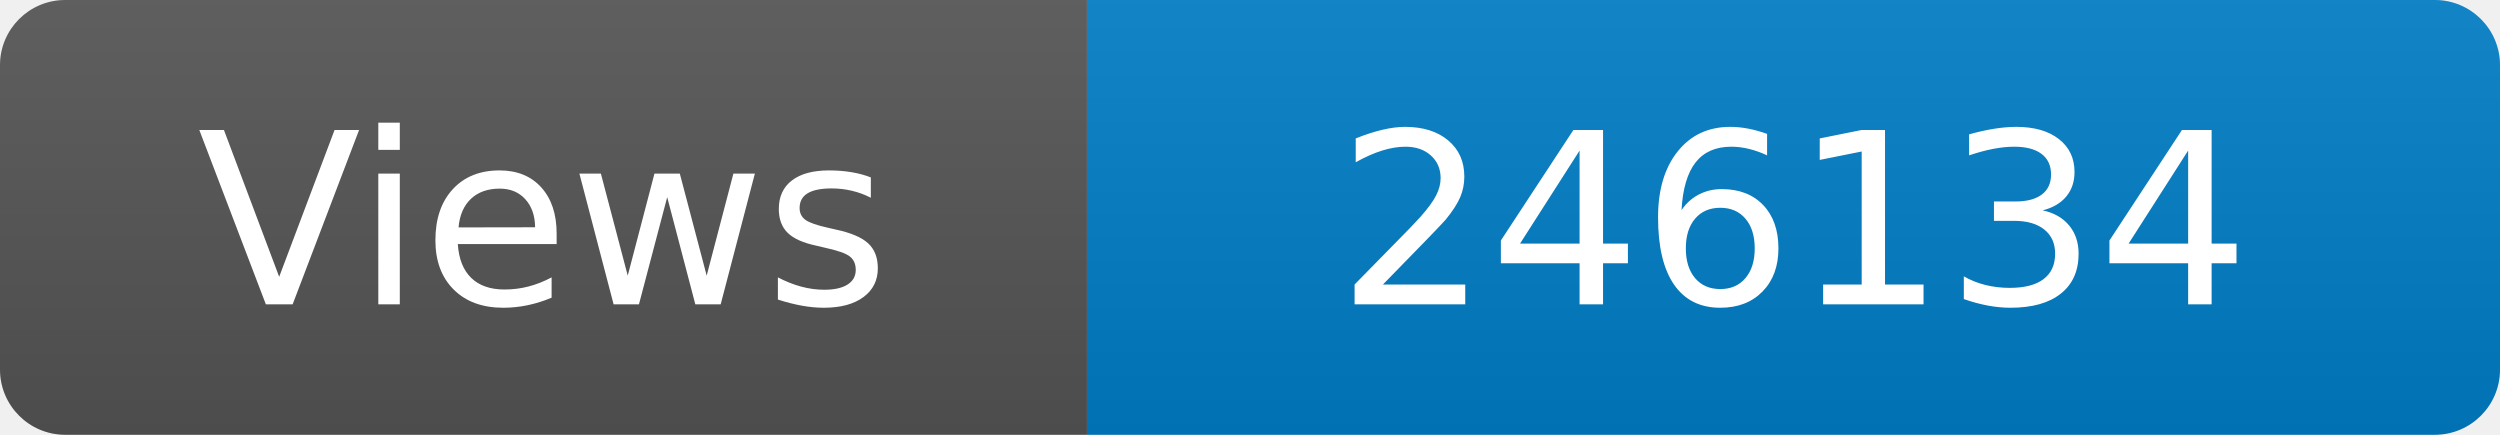
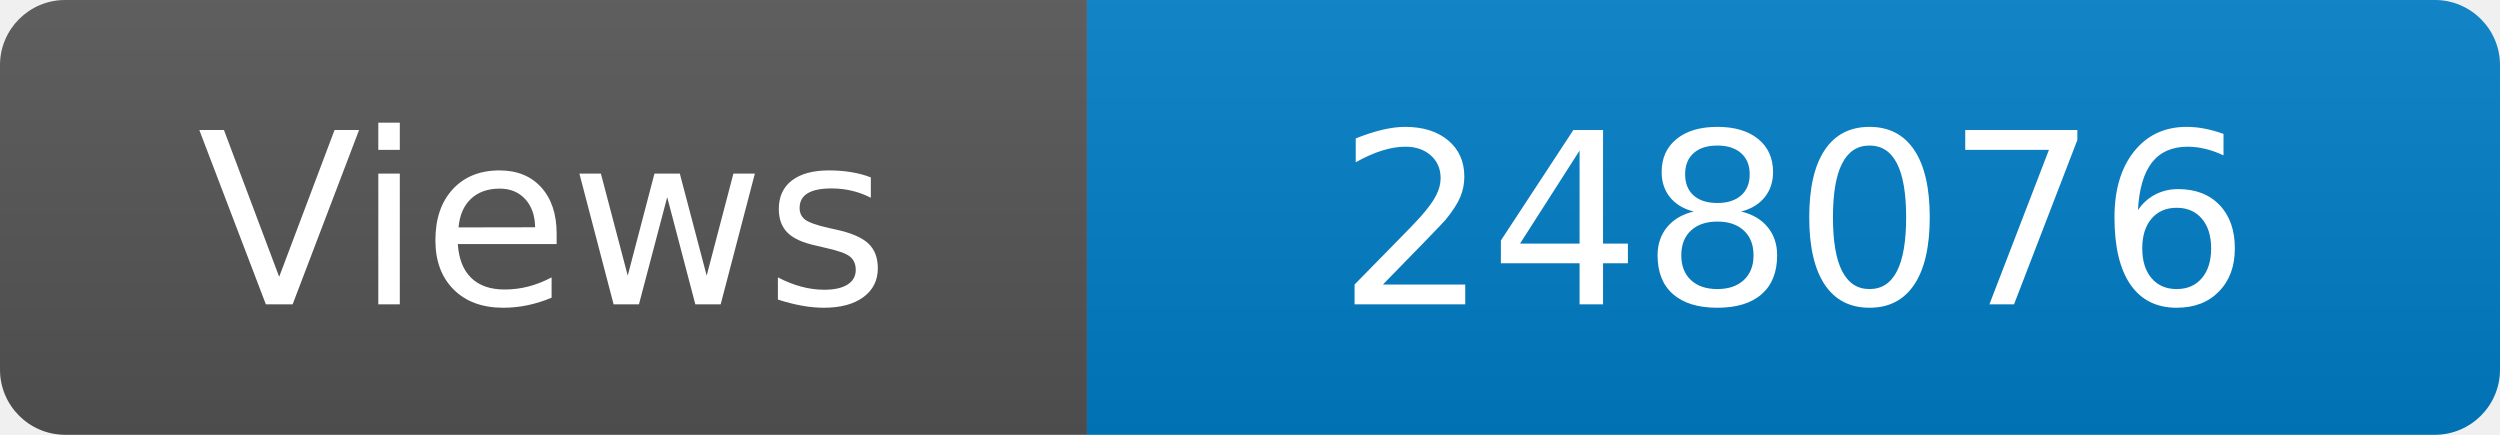
<svg xmlns="http://www.w3.org/2000/svg" width="115" height="20" role="img" aria-label="Maintained?: yes">
  <linearGradient id="s" x2="0" y2="100%">
    <stop offset="0" stop-color="#bbb" stop-opacity=".1" />
    <stop offset="1" stop-opacity=".1" />
  </linearGradient>
  <clipPath id="r">
    <rect width="115" height="20" rx="3" fill="#fff" />
  </clipPath>
  <g clip-path="url(#r)">
    <rect width="50" height="20" fill="#555" />
    <rect x="50" width="160" height="20" fill="#007ec6" />
    <rect width="115" height="20" fill="url(#s)" />
  </g>
  <g fill="#fff" text-anchor="middle" font-family="Verdana,Geneva,DejaVu Sans,sans-serif" font-size="110">
    <text x="250" y="140" transform="scale(.1)" fill="#fff">Views</text>
-     <text x="825" y="140" transform="scale(.1)" fill="#fff">246134</text>
+     <text x="825" y="140" transform="scale(.1)" fill="#fff">248076</text>
  </g>
</svg>
